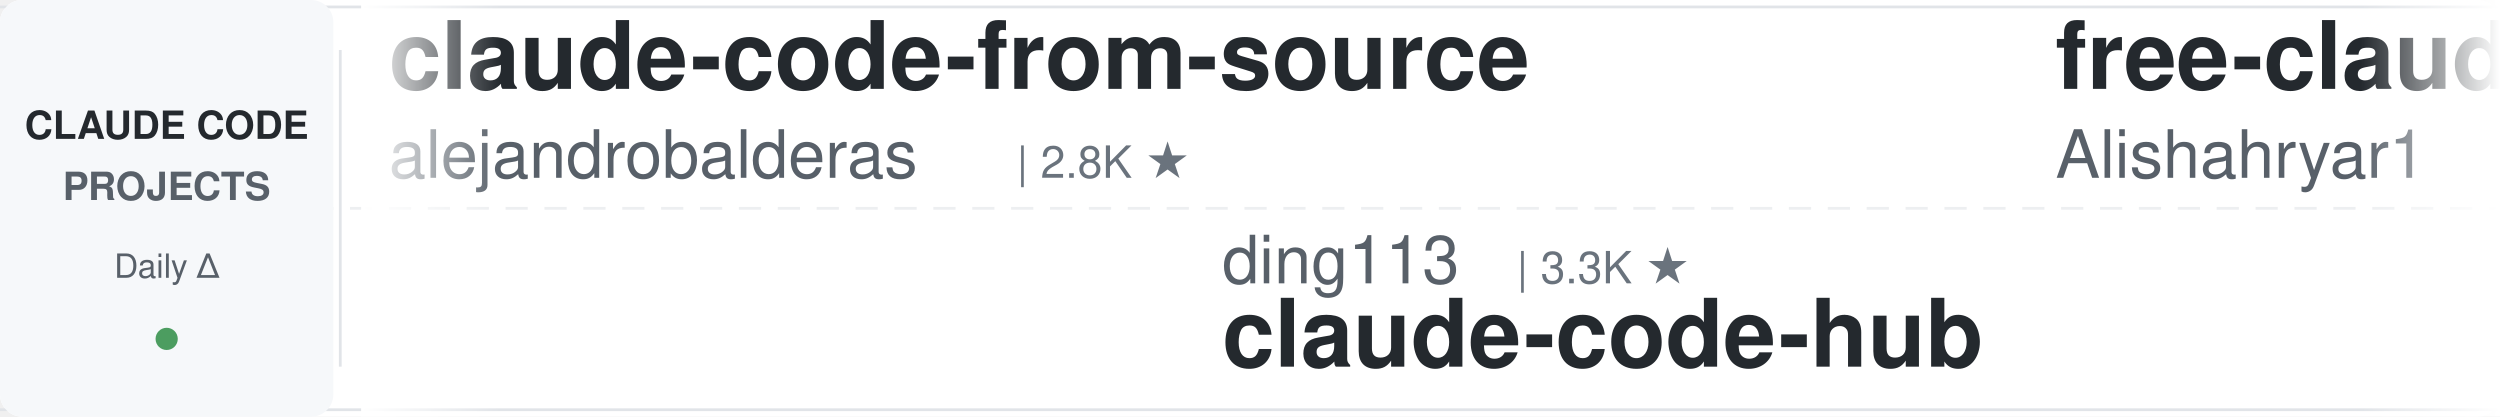
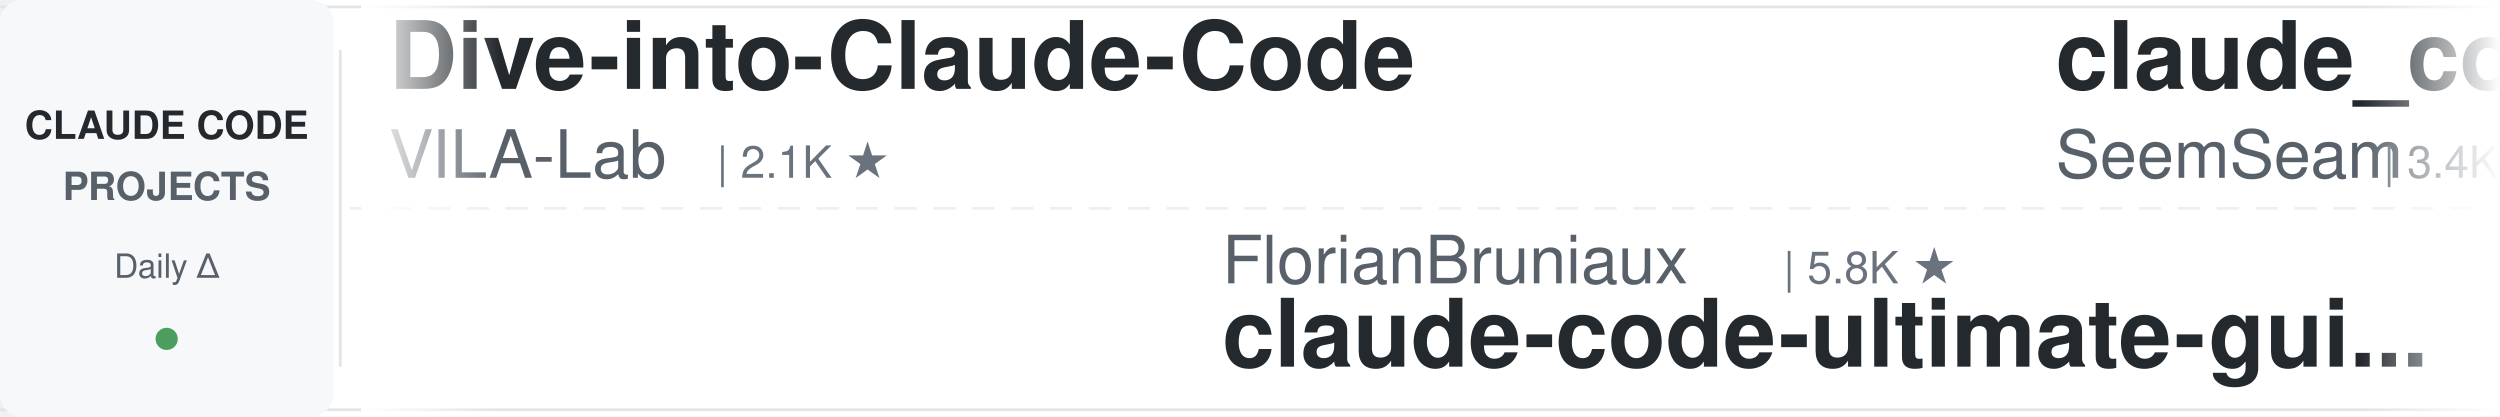
<svg xmlns="http://www.w3.org/2000/svg" width="900" height="150">
  <defs>
    <linearGradient id="leftFade" x1="0%" y1="0%" x2="100%" y2="0%">
      <stop offset="0%" style="stop-color:#ffffff;stop-opacity:1" />
      <stop offset="100%" style="stop-color:#ffffff;stop-opacity:0" />
    </linearGradient>
    <linearGradient id="rightFade" x1="0%" y1="0%" x2="100%" y2="0%">
      <stop offset="0%" style="stop-color:#ffffff;stop-opacity:0" />
      <stop offset="100%" style="stop-color:#ffffff;stop-opacity:1" />
    </linearGradient>
  </defs>
  <rect width="900" height="150" fill="#ffffff" rx="8" />
  <rect x="0" y="2" width="900" height="1" fill="#e1e4e8" />
  <rect x="0" y="147" width="900" height="1" fill="#e1e4e8" />
  <line x1="0" y1="75" x2="900" y2="75" stroke="#e1e4e8" stroke-width="1" stroke-dasharray="8 6" opacity="0.6" />
  <rect x="0" y="0" width="120" height="150" fill="#f6f8fa" rx="8" />
  <text x="60" y="50" font-family="-apple-system, BlinkMacSystemFont, 'Segoe UI', Helvetica, Arial, sans-serif" font-size="14" font-weight="600" fill="#24292e" text-anchor="middle">CLAUDE CODE</text>
  <text x="60" y="72" font-family="-apple-system, BlinkMacSystemFont, 'Segoe UI', Helvetica, Arial, sans-serif" font-size="14" font-weight="600" fill="#586069" text-anchor="middle">PROJECTS</text>
  <text x="60" y="100" font-family="-apple-system, BlinkMacSystemFont, 'Segoe UI', Helvetica, Arial, sans-serif" font-size="12" font-weight="500" fill="#586069" text-anchor="middle">Daily Δ</text>
  <circle cx="60" cy="122" r="4" fill="#22863a" opacity="0.8" />
  <rect x="122" y="18" width="1" height="114" fill="#e1e4e8" />
  <clipPath id="tickerClip">
    <rect x="130" y="0" width="770" height="150" />
  </clipPath>
  <g clip-path="url(#tickerClip)">
    <g id="tickerItems">
      <animateTransform attributeName="transform" attributeType="XML" type="translate" from="0 0" to="-3000 0" dur="54s" repeatCount="indefinite" />
      <g transform="translate(0, 0)">
-         <text x="140" y="32" font-family="-apple-system, BlinkMacSystemFont, 'Segoe UI', Helvetica, Arial, sans-serif" font-size="34" font-weight="600" fill="#24292e">claude-code-from-source</text>
-         <text x="140" y="64" font-family="-apple-system, BlinkMacSystemFont, 'Segoe UI', Helvetica, Arial, sans-serif" font-size="24" font-weight="400" fill="#586069">alejandrobalderas</text>
-         <text x="366" y="64" font-family="-apple-system, BlinkMacSystemFont, 'Segoe UI', Helvetica, Arial, sans-serif" font-size="16" font-weight="500" fill="#6a737d">| 2.8K ★</text>
+         <text x="140" y="32" font-family="-apple-system, BlinkMacSystemFont, 'Segoe UI', Helvetica, Arial, sans-serif" font-size="34" font-weight="600" fill="#24292e">Dive-into-Claude-Code</text>
+         <text x="140" y="64" font-family="-apple-system, BlinkMacSystemFont, 'Segoe UI', Helvetica, Arial, sans-serif" font-size="24" font-weight="400" fill="#586069">VILA-Lab</text>
+         <text x="258" y="64" font-family="-apple-system, BlinkMacSystemFont, 'Segoe UI', Helvetica, Arial, sans-serif" font-size="16" font-weight="500" fill="#6a737d">| 2.1K ★</text>
      </g>
      <g transform="translate(300, 0)">
-         <text x="140" y="102" font-family="-apple-system, BlinkMacSystemFont, 'Segoe UI', Helvetica, Arial, sans-serif" font-size="24" font-weight="400" fill="#586069">ding113</text>
-         <text x="246" y="102" font-family="-apple-system, BlinkMacSystemFont, 'Segoe UI', Helvetica, Arial, sans-serif" font-size="16" font-weight="500" fill="#6a737d">| 3.3K ★</text>
-         <text x="140" y="132" font-family="-apple-system, BlinkMacSystemFont, 'Segoe UI', Helvetica, Arial, sans-serif" font-size="34" font-weight="600" fill="#24292e">claude-code-hub</text>
+         <text x="140" y="102" font-family="-apple-system, BlinkMacSystemFont, 'Segoe UI', Helvetica, Arial, sans-serif" font-size="24" font-weight="400" fill="#586069">FlorianBruniaux</text>
+         <text x="342" y="102" font-family="-apple-system, BlinkMacSystemFont, 'Segoe UI', Helvetica, Arial, sans-serif" font-size="16" font-weight="500" fill="#6a737d">| 5.8K ★</text>
+         <text x="140" y="132" font-family="-apple-system, BlinkMacSystemFont, 'Segoe UI', Helvetica, Arial, sans-serif" font-size="34" font-weight="600" fill="#24292e">claude-code-ultimate-gui...</text>
      </g>
      <g transform="translate(600, 0)">
-         <text x="140" y="32" font-family="-apple-system, BlinkMacSystemFont, 'Segoe UI', Helvetica, Arial, sans-serif" font-size="34" font-weight="600" fill="#24292e">free-claude-code</text>
-         <text x="140" y="64" font-family="-apple-system, BlinkMacSystemFont, 'Segoe UI', Helvetica, Arial, sans-serif" font-size="24" font-weight="400" fill="#586069">Alishahryar1</text>
-         <text x="306" y="64" font-family="-apple-system, BlinkMacSystemFont, 'Segoe UI', Helvetica, Arial, sans-serif" font-size="16" font-weight="500" fill="#6a737d">| 46.1K ★</text>
+         <text x="140" y="32" font-family="-apple-system, BlinkMacSystemFont, 'Segoe UI', Helvetica, Arial, sans-serif" font-size="34" font-weight="600" fill="#24292e">claude_codex_bridge</text>
+         <text x="140" y="64" font-family="-apple-system, BlinkMacSystemFont, 'Segoe UI', Helvetica, Arial, sans-serif" font-size="24" font-weight="400" fill="#586069">SeemSeam</text>
+         <text x="258" y="64" font-family="-apple-system, BlinkMacSystemFont, 'Segoe UI', Helvetica, Arial, sans-serif" font-size="16" font-weight="500" fill="#6a737d">| 3.4K ★</text>
      </g>
      <g transform="translate(900, 0)">
-         <text x="140" y="102" font-family="-apple-system, BlinkMacSystemFont, 'Segoe UI', Helvetica, Arial, sans-serif" font-size="24" font-weight="400" fill="#586069">oboard</text>
-         <text x="234" y="102" font-family="-apple-system, BlinkMacSystemFont, 'Segoe UI', Helvetica, Arial, sans-serif" font-size="16" font-weight="500" fill="#6a737d">| 3.3K ★</text>
-         <text x="140" y="132" font-family="-apple-system, BlinkMacSystemFont, 'Segoe UI', Helvetica, Arial, sans-serif" font-size="34" font-weight="600" fill="#24292e">claude-code-rev</text>
+         <text x="140" y="102" font-family="-apple-system, BlinkMacSystemFont, 'Segoe UI', Helvetica, Arial, sans-serif" font-size="24" font-weight="400" fill="#586069">simonw</text>
+         <text x="234" y="102" font-family="-apple-system, BlinkMacSystemFont, 'Segoe UI', Helvetica, Arial, sans-serif" font-size="16" font-weight="500" fill="#6a737d">| 1.7K ★</text>
+         <text x="140" y="132" font-family="-apple-system, BlinkMacSystemFont, 'Segoe UI', Helvetica, Arial, sans-serif" font-size="34" font-weight="600" fill="#24292e">claude-code-transcripts</text>
      </g>
      <g transform="translate(1200, 0)">
-         <text x="140" y="32" font-family="-apple-system, BlinkMacSystemFont, 'Segoe UI', Helvetica, Arial, sans-serif" font-size="34" font-weight="600" fill="#24292e">claude-code-ultimate-gui...</text>
-         <text x="140" y="64" font-family="-apple-system, BlinkMacSystemFont, 'Segoe UI', Helvetica, Arial, sans-serif" font-size="24" font-weight="400" fill="#586069">FlorianBruniaux</text>
-         <text x="342" y="64" font-family="-apple-system, BlinkMacSystemFont, 'Segoe UI', Helvetica, Arial, sans-serif" font-size="16" font-weight="500" fill="#6a737d">| 5.8K ★</text>
+         <text x="140" y="32" font-family="-apple-system, BlinkMacSystemFont, 'Segoe UI', Helvetica, Arial, sans-serif" font-size="34" font-weight="600" fill="#24292e">claude-code-spec-workflo...</text>
+         <text x="140" y="64" font-family="-apple-system, BlinkMacSystemFont, 'Segoe UI', Helvetica, Arial, sans-serif" font-size="24" font-weight="400" fill="#586069">Pimzino</text>
+         <text x="246" y="64" font-family="-apple-system, BlinkMacSystemFont, 'Segoe UI', Helvetica, Arial, sans-serif" font-size="16" font-weight="500" fill="#6a737d">| 3.8K ★</text>
      </g>
      <g transform="translate(1500, 0)">
-         <text x="140" y="102" font-family="-apple-system, BlinkMacSystemFont, 'Segoe UI', Helvetica, Arial, sans-serif" font-size="24" font-weight="400" fill="#586069">disler</text>
-         <text x="234" y="102" font-family="-apple-system, BlinkMacSystemFont, 'Segoe UI', Helvetica, Arial, sans-serif" font-size="16" font-weight="500" fill="#6a737d">| 3.9K ★</text>
-         <text x="140" y="132" font-family="-apple-system, BlinkMacSystemFont, 'Segoe UI', Helvetica, Arial, sans-serif" font-size="34" font-weight="600" fill="#24292e">claude-code-hooks-master...</text>
+         <text x="140" y="102" font-family="-apple-system, BlinkMacSystemFont, 'Segoe UI', Helvetica, Arial, sans-serif" font-size="24" font-weight="400" fill="#586069">anthropics</text>
+         <text x="282" y="102" font-family="-apple-system, BlinkMacSystemFont, 'Segoe UI', Helvetica, Arial, sans-serif" font-size="16" font-weight="500" fill="#6a737d">| 5.9K ★</text>
+         <text x="140" y="132" font-family="-apple-system, BlinkMacSystemFont, 'Segoe UI', Helvetica, Arial, sans-serif" font-size="34" font-weight="600" fill="#24292e">claude-code-security-rev...</text>
      </g>
      <g transform="translate(1800, 0)">
-         <text x="140" y="32" font-family="-apple-system, BlinkMacSystemFont, 'Segoe UI', Helvetica, Arial, sans-serif" font-size="34" font-weight="600" fill="#24292e">claude-code-system-promp...</text>
-         <text x="140" y="64" font-family="-apple-system, BlinkMacSystemFont, 'Segoe UI', Helvetica, Arial, sans-serif" font-size="24" font-weight="400" fill="#586069">Piebald-AI</text>
-         <text x="282" y="64" font-family="-apple-system, BlinkMacSystemFont, 'Segoe UI', Helvetica, Arial, sans-serif" font-size="16" font-weight="500" fill="#6a737d">| 12.4K ★</text>
+         <text x="140" y="32" font-family="-apple-system, BlinkMacSystemFont, 'Segoe UI', Helvetica, Arial, sans-serif" font-size="34" font-weight="600" fill="#24292e">claude-code-guide</text>
+         <text x="140" y="64" font-family="-apple-system, BlinkMacSystemFont, 'Segoe UI', Helvetica, Arial, sans-serif" font-size="24" font-weight="400" fill="#586069">zebbern</text>
+         <text x="246" y="64" font-family="-apple-system, BlinkMacSystemFont, 'Segoe UI', Helvetica, Arial, sans-serif" font-size="16" font-weight="500" fill="#6a737d">| 4.6K ★</text>
      </g>
      <g transform="translate(2100, 0)">
-         <text x="140" y="102" font-family="-apple-system, BlinkMacSystemFont, 'Segoe UI', Helvetica, Arial, sans-serif" font-size="24" font-weight="400" fill="#586069">Pimzino</text>
-         <text x="246" y="102" font-family="-apple-system, BlinkMacSystemFont, 'Segoe UI', Helvetica, Arial, sans-serif" font-size="16" font-weight="500" fill="#6a737d">| 3.8K ★</text>
-         <text x="140" y="132" font-family="-apple-system, BlinkMacSystemFont, 'Segoe UI', Helvetica, Arial, sans-serif" font-size="34" font-weight="600" fill="#24292e">claude-code-spec-workflo...</text>
+         <text x="140" y="102" font-family="-apple-system, BlinkMacSystemFont, 'Segoe UI', Helvetica, Arial, sans-serif" font-size="24" font-weight="400" fill="#586069">WorldFlowAI</text>
+         <text x="294" y="102" font-family="-apple-system, BlinkMacSystemFont, 'Segoe UI', Helvetica, Arial, sans-serif" font-size="16" font-weight="500" fill="#6a737d">| 1.4K ★</text>
+         <text x="140" y="132" font-family="-apple-system, BlinkMacSystemFont, 'Segoe UI', Helvetica, Arial, sans-serif" font-size="34" font-weight="600" fill="#24292e">everything-claude-code</text>
      </g>
      <g transform="translate(2400, 0)">
-         <text x="140" y="32" font-family="-apple-system, BlinkMacSystemFont, 'Segoe UI', Helvetica, Arial, sans-serif" font-size="34" font-weight="600" fill="#24292e">claude-code-guide</text>
-         <text x="140" y="64" font-family="-apple-system, BlinkMacSystemFont, 'Segoe UI', Helvetica, Arial, sans-serif" font-size="24" font-weight="400" fill="#586069">Cranot</text>
-         <text x="234" y="64" font-family="-apple-system, BlinkMacSystemFont, 'Segoe UI', Helvetica, Arial, sans-serif" font-size="16" font-weight="500" fill="#6a737d">| 2.9K ★</text>
+         <text x="140" y="32" font-family="-apple-system, BlinkMacSystemFont, 'Segoe UI', Helvetica, Arial, sans-serif" font-size="34" font-weight="600" fill="#24292e">claude-code-cli</text>
+         <text x="140" y="64" font-family="-apple-system, BlinkMacSystemFont, 'Segoe UI', Helvetica, Arial, sans-serif" font-size="24" font-weight="400" fill="#586069">huangserva</text>
+         <text x="282" y="64" font-family="-apple-system, BlinkMacSystemFont, 'Segoe UI', Helvetica, Arial, sans-serif" font-size="16" font-weight="500" fill="#6a737d">| 621 ★</text>
      </g>
      <g transform="translate(2700, 0)">
-         <text x="140" y="102" font-family="-apple-system, BlinkMacSystemFont, 'Segoe UI', Helvetica, Arial, sans-serif" font-size="24" font-weight="400" fill="#586069">JrCx7scC</text>
-         <text x="258" y="102" font-family="-apple-system, BlinkMacSystemFont, 'Segoe UI', Helvetica, Arial, sans-serif" font-size="16" font-weight="500" fill="#6a737d">| 374 ★</text>
-         <text x="140" y="132" font-family="-apple-system, BlinkMacSystemFont, 'Segoe UI', Helvetica, Arial, sans-serif" font-size="34" font-weight="600" fill="#24292e">claude-code-source</text>
+         <text x="140" y="102" font-family="-apple-system, BlinkMacSystemFont, 'Segoe UI', Helvetica, Arial, sans-serif" font-size="24" font-weight="400" fill="#586069">liuup</text>
+         <text x="222" y="102" font-family="-apple-system, BlinkMacSystemFont, 'Segoe UI', Helvetica, Arial, sans-serif" font-size="16" font-weight="500" fill="#6a737d">| 3.8K ★</text>
+         <text x="140" y="132" font-family="-apple-system, BlinkMacSystemFont, 'Segoe UI', Helvetica, Arial, sans-serif" font-size="34" font-weight="600" fill="#24292e">claude-code-analysis</text>
      </g>
      <g transform="translate(3000, 0)">
-         <text x="140" y="32" font-family="-apple-system, BlinkMacSystemFont, 'Segoe UI', Helvetica, Arial, sans-serif" font-size="34" font-weight="600" fill="#24292e">claude-code-from-source</text>
-         <text x="140" y="64" font-family="-apple-system, BlinkMacSystemFont, 'Segoe UI', Helvetica, Arial, sans-serif" font-size="24" font-weight="400" fill="#586069">alejandrobalderas</text>
-         <text x="366" y="64" font-family="-apple-system, BlinkMacSystemFont, 'Segoe UI', Helvetica, Arial, sans-serif" font-size="16" font-weight="500" fill="#6a737d">| 2.8K ★</text>
+         <text x="140" y="32" font-family="-apple-system, BlinkMacSystemFont, 'Segoe UI', Helvetica, Arial, sans-serif" font-size="34" font-weight="600" fill="#24292e">Dive-into-Claude-Code</text>
+         <text x="140" y="64" font-family="-apple-system, BlinkMacSystemFont, 'Segoe UI', Helvetica, Arial, sans-serif" font-size="24" font-weight="400" fill="#586069">VILA-Lab</text>
+         <text x="258" y="64" font-family="-apple-system, BlinkMacSystemFont, 'Segoe UI', Helvetica, Arial, sans-serif" font-size="16" font-weight="500" fill="#6a737d">| 2.1K ★</text>
      </g>
      <g transform="translate(3300, 0)">
-         <text x="140" y="102" font-family="-apple-system, BlinkMacSystemFont, 'Segoe UI', Helvetica, Arial, sans-serif" font-size="24" font-weight="400" fill="#586069">ding113</text>
-         <text x="246" y="102" font-family="-apple-system, BlinkMacSystemFont, 'Segoe UI', Helvetica, Arial, sans-serif" font-size="16" font-weight="500" fill="#6a737d">| 3.3K ★</text>
-         <text x="140" y="132" font-family="-apple-system, BlinkMacSystemFont, 'Segoe UI', Helvetica, Arial, sans-serif" font-size="34" font-weight="600" fill="#24292e">claude-code-hub</text>
+         <text x="140" y="102" font-family="-apple-system, BlinkMacSystemFont, 'Segoe UI', Helvetica, Arial, sans-serif" font-size="24" font-weight="400" fill="#586069">FlorianBruniaux</text>
+         <text x="342" y="102" font-family="-apple-system, BlinkMacSystemFont, 'Segoe UI', Helvetica, Arial, sans-serif" font-size="16" font-weight="500" fill="#6a737d">| 5.8K ★</text>
+         <text x="140" y="132" font-family="-apple-system, BlinkMacSystemFont, 'Segoe UI', Helvetica, Arial, sans-serif" font-size="34" font-weight="600" fill="#24292e">claude-code-ultimate-gui...</text>
      </g>
      <g transform="translate(3600, 0)">
-         <text x="140" y="32" font-family="-apple-system, BlinkMacSystemFont, 'Segoe UI', Helvetica, Arial, sans-serif" font-size="34" font-weight="600" fill="#24292e">free-claude-code</text>
-         <text x="140" y="64" font-family="-apple-system, BlinkMacSystemFont, 'Segoe UI', Helvetica, Arial, sans-serif" font-size="24" font-weight="400" fill="#586069">Alishahryar1</text>
-         <text x="306" y="64" font-family="-apple-system, BlinkMacSystemFont, 'Segoe UI', Helvetica, Arial, sans-serif" font-size="16" font-weight="500" fill="#6a737d">| 46.1K ★</text>
+         <text x="140" y="32" font-family="-apple-system, BlinkMacSystemFont, 'Segoe UI', Helvetica, Arial, sans-serif" font-size="34" font-weight="600" fill="#24292e">claude_codex_bridge</text>
+         <text x="140" y="64" font-family="-apple-system, BlinkMacSystemFont, 'Segoe UI', Helvetica, Arial, sans-serif" font-size="24" font-weight="400" fill="#586069">SeemSeam</text>
+         <text x="258" y="64" font-family="-apple-system, BlinkMacSystemFont, 'Segoe UI', Helvetica, Arial, sans-serif" font-size="16" font-weight="500" fill="#6a737d">| 3.4K ★</text>
      </g>
      <g transform="translate(3900, 0)">
-         <text x="140" y="102" font-family="-apple-system, BlinkMacSystemFont, 'Segoe UI', Helvetica, Arial, sans-serif" font-size="24" font-weight="400" fill="#586069">oboard</text>
-         <text x="234" y="102" font-family="-apple-system, BlinkMacSystemFont, 'Segoe UI', Helvetica, Arial, sans-serif" font-size="16" font-weight="500" fill="#6a737d">| 3.3K ★</text>
-         <text x="140" y="132" font-family="-apple-system, BlinkMacSystemFont, 'Segoe UI', Helvetica, Arial, sans-serif" font-size="34" font-weight="600" fill="#24292e">claude-code-rev</text>
+         <text x="140" y="102" font-family="-apple-system, BlinkMacSystemFont, 'Segoe UI', Helvetica, Arial, sans-serif" font-size="24" font-weight="400" fill="#586069">simonw</text>
+         <text x="234" y="102" font-family="-apple-system, BlinkMacSystemFont, 'Segoe UI', Helvetica, Arial, sans-serif" font-size="16" font-weight="500" fill="#6a737d">| 1.7K ★</text>
+         <text x="140" y="132" font-family="-apple-system, BlinkMacSystemFont, 'Segoe UI', Helvetica, Arial, sans-serif" font-size="34" font-weight="600" fill="#24292e">claude-code-transcripts</text>
      </g>
    </g>
  </g>
  <rect x="130" y="0" width="50" height="150" fill="url(#leftFade)" />
  <rect x="850" y="0" width="50" height="150" fill="url(#rightFade)" />
</svg>
